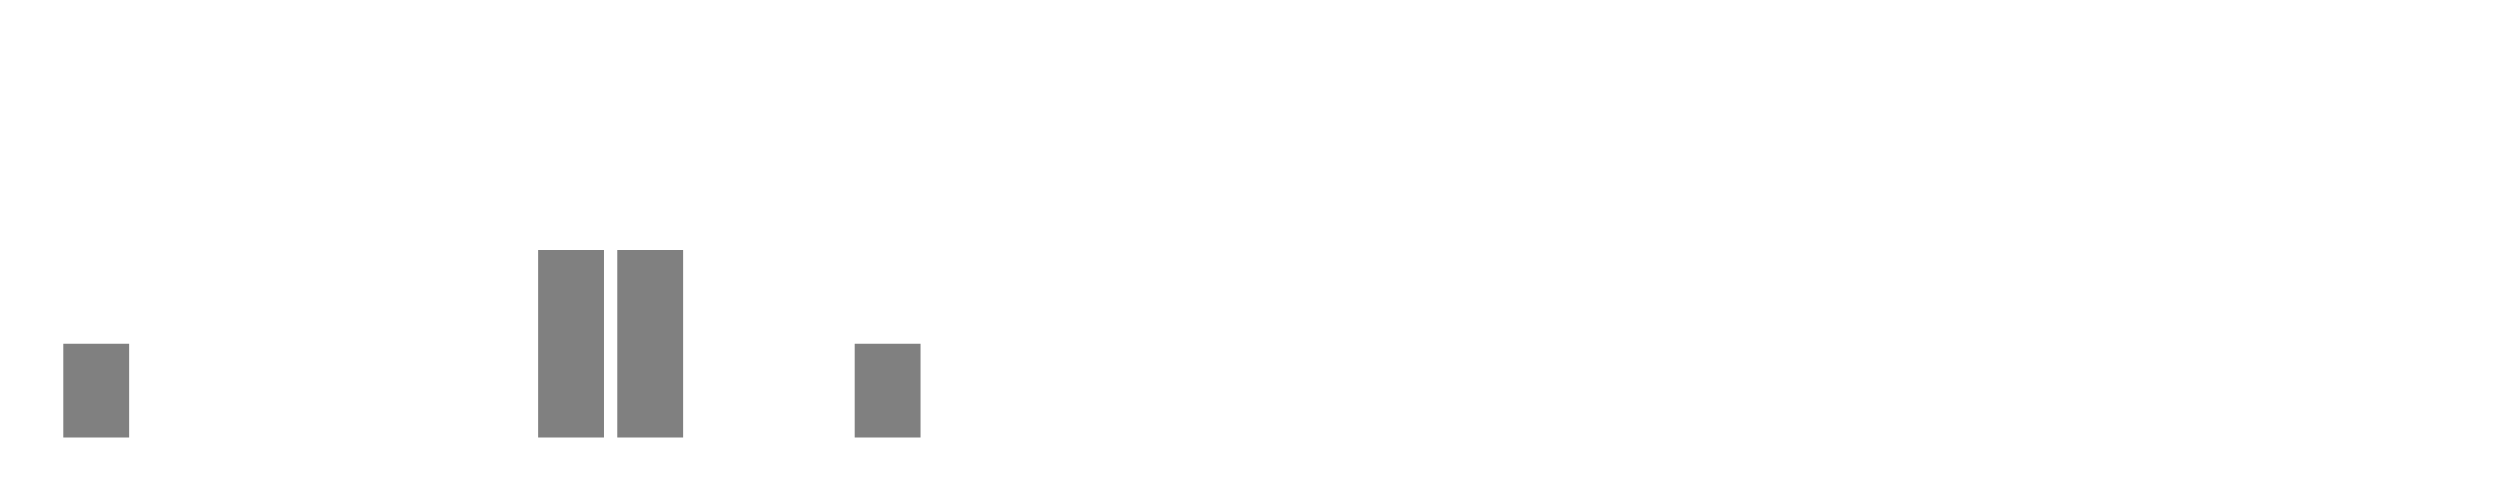
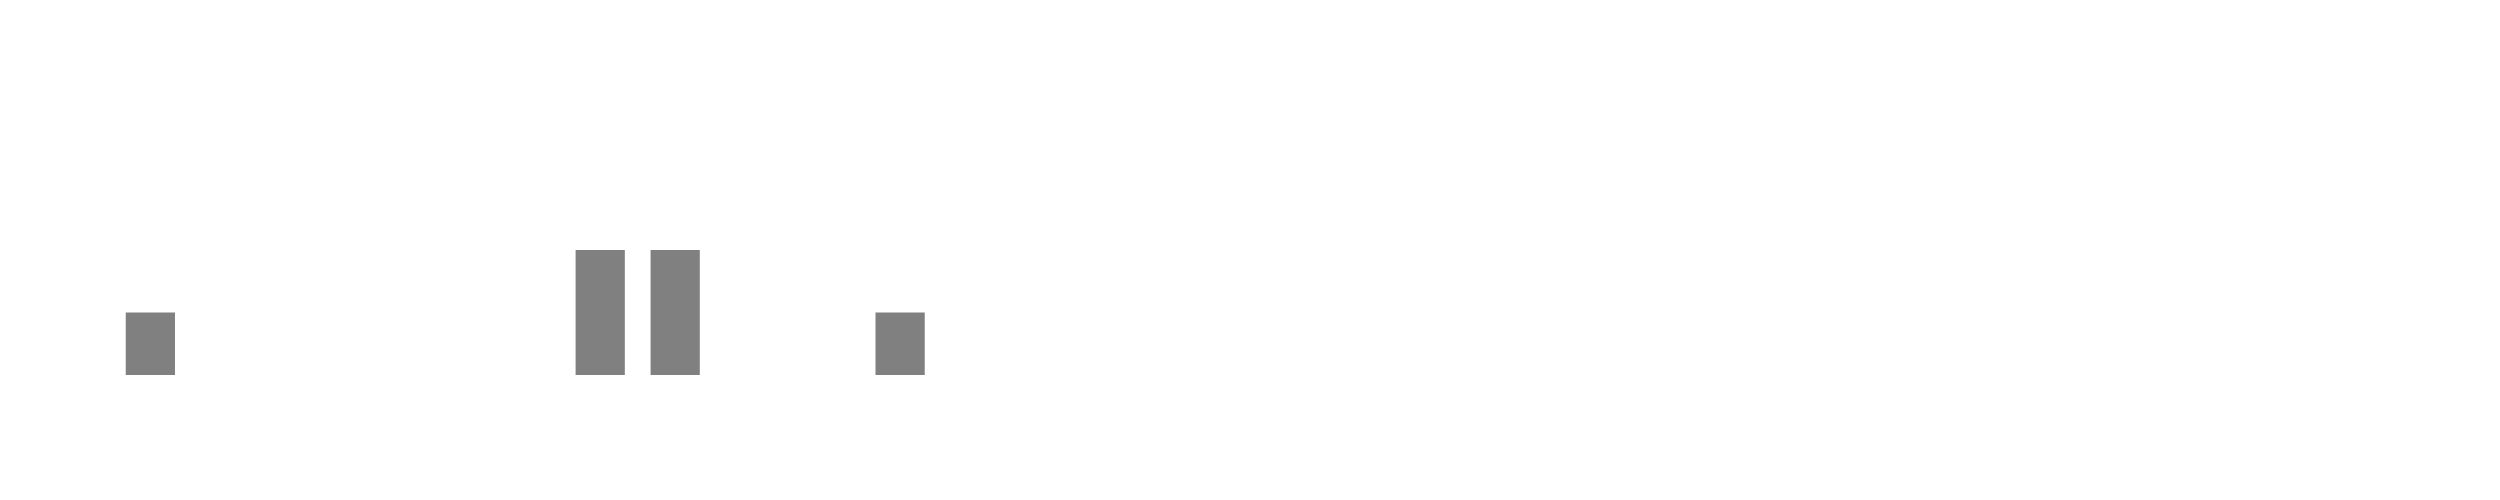
- <svg xmlns="http://www.w3.org/2000/svg" width="400" height="80">
+ <svg xmlns="http://www.w3.org/2000/svg" viewBox="0 0 200 40">
  <g transform="translate(10,10)">
-     <rect class="bar" x="0.127" width="10.536" y="45" height="15" fill="rgba(128, 128, 128, 1)" />
-     <rect class="bar" x="12.789" width="10.536" y="60" height="0" fill="rgba(128, 128, 128, 1)" />
-     <rect class="bar" x="25.452" width="10.536" y="60" height="0" fill="rgba(128, 128, 128, 1)" />
-     <rect class="bar" x="38.114" width="10.536" y="60" height="0" fill="rgba(128, 128, 128, 1)" />
-     <rect class="bar" x="50.776" width="10.536" y="60" height="0" fill="rgba(128, 128, 128, 1)" />
-     <rect class="bar" x="63.439" width="10.536" y="60" height="0" fill="rgba(128, 128, 128, 1)" />
-     <rect class="bar" x="76.101" width="10.536" y="30" height="30" fill="rgba(128, 128, 128, 1)" />
-     <rect class="bar" x="88.764" width="10.536" y="30" height="30" fill="rgba(128, 128, 128, 1)" />
-     <rect class="bar" x="101.426" width="10.536" y="60" height="0" fill="rgba(128, 128, 128, 1)" />
-     <rect class="bar" x="114.089" width="10.536" y="60" height="0" fill="rgba(128, 128, 128, 1)" />
-     <rect class="bar" x="126.751" width="10.536" y="45" height="15" fill="rgba(128, 128, 128, 1)" />
-     <rect class="bar" x="139.414" width="10.536" y="60" height="0" fill="rgba(128, 128, 128, 1)" />
-     <rect class="bar" x="152.076" width="10.536" y="60" height="0" fill="rgba(128, 128, 128, 1)" />
-     <rect class="bar" x="164.738" width="10.536" y="60" height="0" fill="rgba(128, 128, 128, 1)" />
-     <rect class="bar" x="177.401" width="10.536" y="60" height="0" fill="rgba(128, 128, 128, 1)" />
-     <rect class="bar" x="190.063" width="10.536" y="60" height="0" fill="rgba(128, 128, 128, 1)" />
-     <rect class="bar" x="202.726" width="10.536" y="60" height="0" fill="rgba(128, 128, 128, 1)" />
-     <rect class="bar" x="215.388" width="10.536" y="60" height="0" fill="rgba(128, 128, 128, 1)" />
-     <rect class="bar" x="228.051" width="10.536" y="60" height="0" fill="rgba(128, 128, 128, 1)" />
-     <rect class="bar" x="240.713" width="10.536" y="60" height="0" fill="rgba(128, 128, 128, 1)" />
-     <rect class="bar" x="253.376" width="10.536" y="60" height="0" fill="rgba(128, 128, 128, 1)" />
-     <rect class="bar" x="266.038" width="10.536" y="60" height="0" fill="rgba(128, 128, 128, 1)" />
-     <rect class="bar" x="278.7" width="10.536" y="60" height="0" fill="rgba(128, 128, 128, 1)" />
-     <rect class="bar" x="291.363" width="10.536" y="60" height="0" fill="rgba(128, 128, 128, 1)" />
-     <rect class="bar" x="304.025" width="10.536" y="60" height="0" fill="rgba(128, 128, 128, 1)" />
-     <rect class="bar" x="316.688" width="10.536" y="60" height="0" fill="rgba(128, 128, 128, 1)" />
-     <rect class="bar" x="329.35" width="10.536" y="60" height="0" fill="rgba(128, 128, 128, 1)" />
-     <rect class="bar" x="342.013" width="10.536" y="60" height="0" fill="rgba(128, 128, 128, 1)" />
-     <rect class="bar" x="354.675" width="10.536" y="60" height="0" fill="rgba(128, 128, 128, 1)" />
-     <rect class="bar" x="367.338" width="10.536" y="60" height="0" fill="rgba(128, 128, 128, 1)" />
+     <rect class="bar" x="0.06" width="3.938" y="15" height="5" fill="rgba(128, 128, 128, 1)" />
+     <rect class="bar" x="6.058" width="3.938" y="20" height="0" fill="rgba(128, 128, 128, 1)" />
+     <rect class="bar" x="12.056" width="3.938" y="20" height="0" fill="rgba(128, 128, 128, 1)" />
+     <rect class="bar" x="18.054" width="3.938" y="20" height="0" fill="rgba(128, 128, 128, 1)" />
+     <rect class="bar" x="24.052" width="3.938" y="20" height="0" fill="rgba(128, 128, 128, 1)" />
+     <rect class="bar" x="30.05" width="3.938" y="20" height="0" fill="rgba(128, 128, 128, 1)" />
+     <rect class="bar" x="36.048" width="3.938" y="10" height="10" fill="rgba(128, 128, 128, 1)" />
+     <rect class="bar" x="42.046" width="3.938" y="10" height="10" fill="rgba(128, 128, 128, 1)" />
+     <rect class="bar" x="48.044" width="3.938" y="20" height="0" fill="rgba(128, 128, 128, 1)" />
+     <rect class="bar" x="54.042" width="3.938" y="20" height="0" fill="rgba(128, 128, 128, 1)" />
+     <rect class="bar" x="60.04" width="3.938" y="15" height="5" fill="rgba(128, 128, 128, 1)" />
+     <rect class="bar" x="66.038" width="3.938" y="20" height="0" fill="rgba(128, 128, 128, 1)" />
+     <rect class="bar" x="72.036" width="3.938" y="20" height="0" fill="rgba(128, 128, 128, 1)" />
+     <rect class="bar" x="78.034" width="3.938" y="20" height="0" fill="rgba(128, 128, 128, 1)" />
+     <rect class="bar" x="84.032" width="3.938" y="20" height="0" fill="rgba(128, 128, 128, 1)" />
+     <rect class="bar" x="90.03" width="3.938" y="20" height="0" fill="rgba(128, 128, 128, 1)" />
+     <rect class="bar" x="96.028" width="3.938" y="20" height="0" fill="rgba(128, 128, 128, 1)" />
+     <rect class="bar" x="102.026" width="3.938" y="20" height="0" fill="rgba(128, 128, 128, 1)" />
+     <rect class="bar" x="108.024" width="3.938" y="20" height="0" fill="rgba(128, 128, 128, 1)" />
+     <rect class="bar" x="114.022" width="3.938" y="20" height="0" fill="rgba(128, 128, 128, 1)" />
+     <rect class="bar" x="120.02" width="3.938" y="20" height="0" fill="rgba(128, 128, 128, 1)" />
+     <rect class="bar" x="126.018" width="3.938" y="20" height="0" fill="rgba(128, 128, 128, 1)" />
+     <rect class="bar" x="132.016" width="3.938" y="20" height="0" fill="rgba(128, 128, 128, 1)" />
+     <rect class="bar" x="138.014" width="3.938" y="20" height="0" fill="rgba(128, 128, 128, 1)" />
+     <rect class="bar" x="144.012" width="3.938" y="20" height="0" fill="rgba(128, 128, 128, 1)" />
+     <rect class="bar" x="150.01" width="3.938" y="20" height="0" fill="rgba(128, 128, 128, 1)" />
+     <rect class="bar" x="156.008" width="3.938" y="20" height="0" fill="rgba(128, 128, 128, 1)" />
+     <rect class="bar" x="162.006" width="3.938" y="20" height="0" fill="rgba(128, 128, 128, 1)" />
+     <rect class="bar" x="168.004" width="3.938" y="20" height="0" fill="rgba(128, 128, 128, 1)" />
+     <rect class="bar" x="174.002" width="3.938" y="20" height="0" fill="rgba(128, 128, 128, 1)" />
  </g>
</svg>
